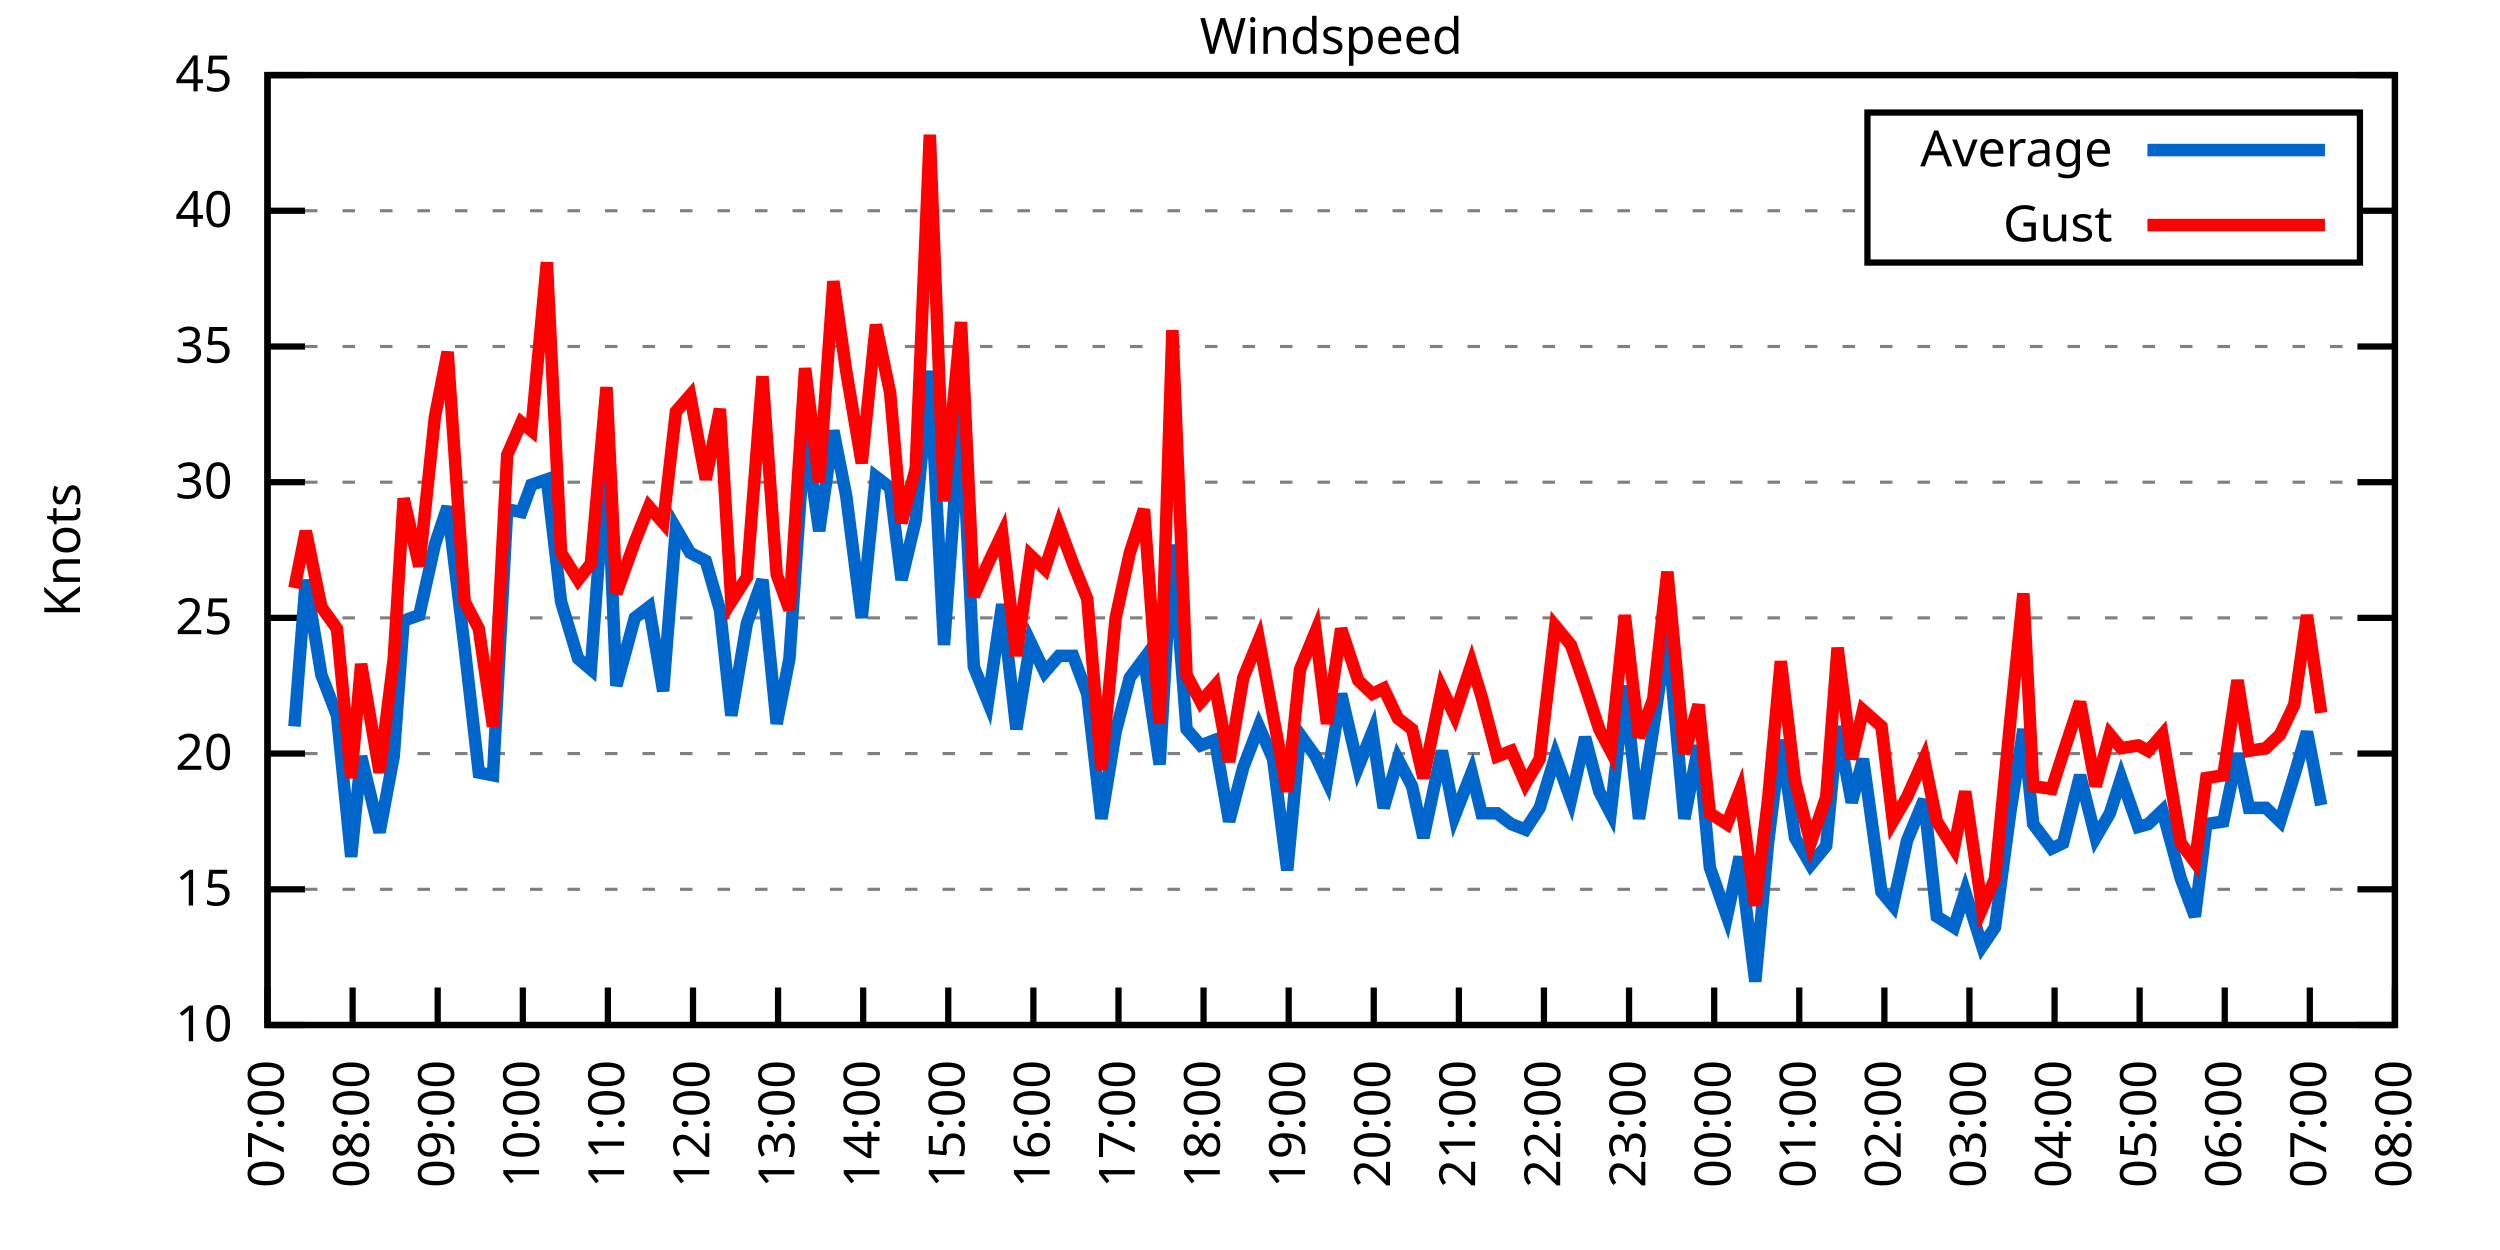
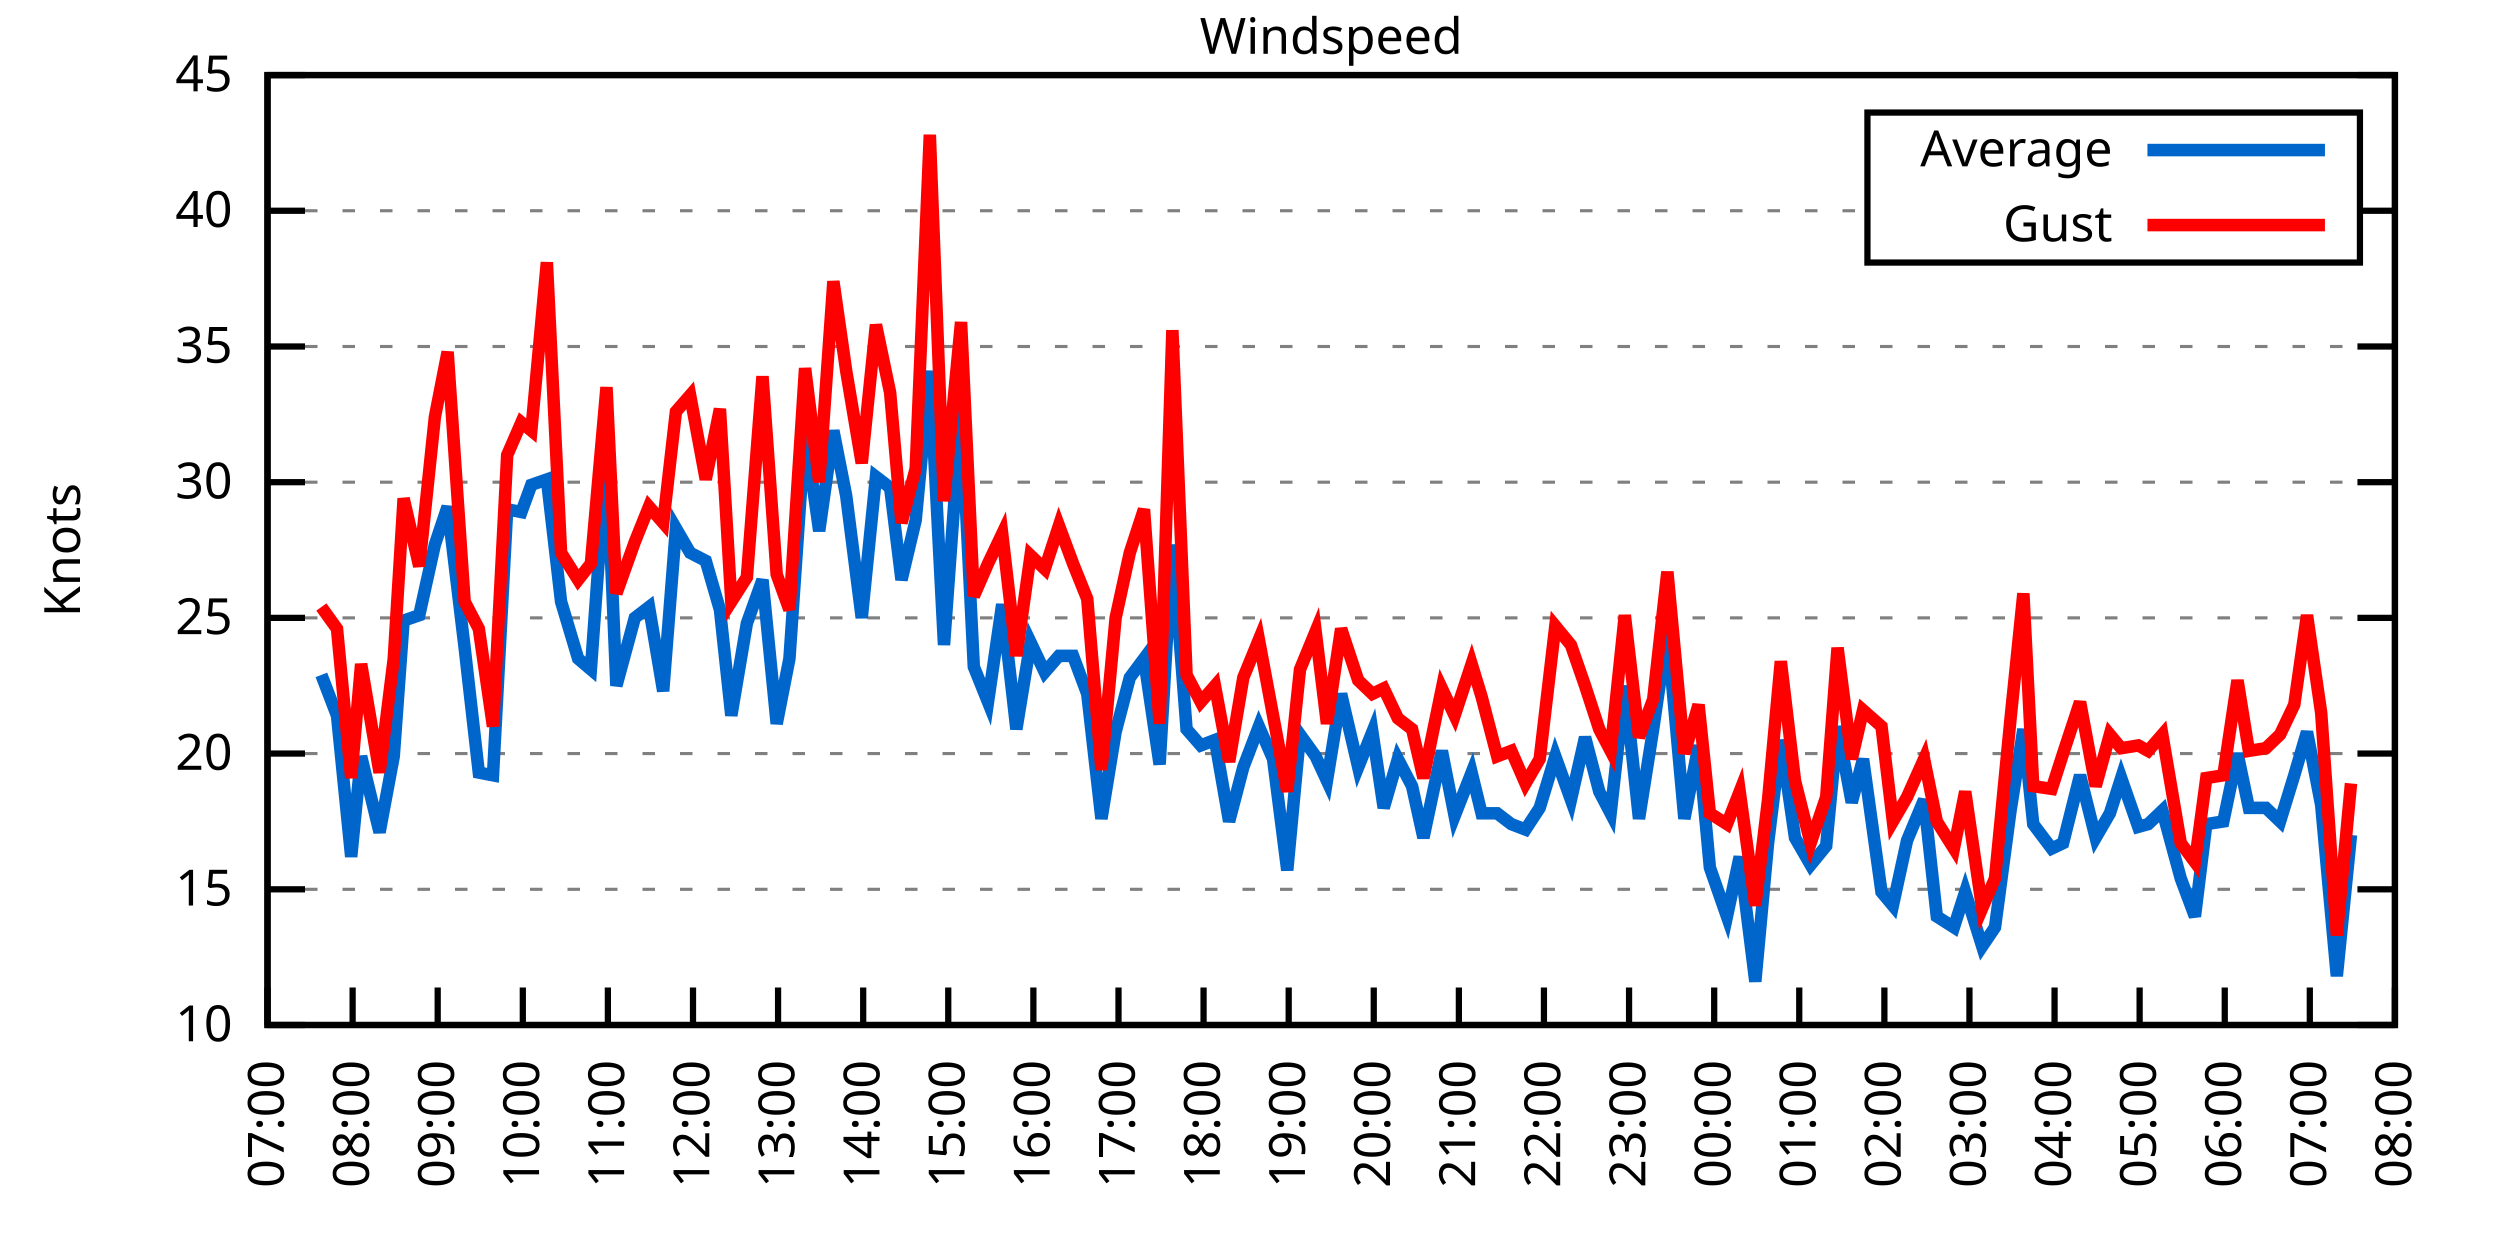
<svg xmlns="http://www.w3.org/2000/svg" xmlns:xlink="http://www.w3.org/1999/xlink" width="400" height="200" viewBox="0 0 400 200">
  <g id="gnuplot_canvas">
    <rect x="0" y="0" width="400" height="200" fill="none" />
    <defs>
      <circle id="gpDot" r="0.5" stroke-width="0.5" stroke="currentColor" />
      <path id="gpPt0" stroke-width="0.333" stroke="currentColor" d="M-1,0 h2 M0,-1 v2" />
      <path id="gpPt1" stroke-width="0.333" stroke="currentColor" d="M-1,-1 L1,1 M1,-1 L-1,1" />
      <path id="gpPt2" stroke-width="0.333" stroke="currentColor" d="M-1,0 L1,0 M0,-1 L0,1 M-1,-1 L1,1 M-1,1 L1,-1" />
      <rect id="gpPt3" stroke-width="0.333" stroke="currentColor" x="-1" y="-1" width="2" height="2" />
      <rect id="gpPt4" stroke-width="0.333" stroke="currentColor" fill="currentColor" x="-1" y="-1" width="2" height="2" />
      <circle id="gpPt5" stroke-width="0.333" stroke="currentColor" cx="0" cy="0" r="1" />
      <use xlink:href="#gpPt5" id="gpPt6" fill="currentColor" stroke="none" />
      <path id="gpPt7" stroke-width="0.333" stroke="currentColor" d="M0,-1.33 L-1.33,0.67 L1.33,0.67 z" />
      <use xlink:href="#gpPt7" id="gpPt8" fill="currentColor" stroke="none" />
      <use xlink:href="#gpPt7" id="gpPt9" stroke="currentColor" transform="rotate(180)" />
      <use xlink:href="#gpPt9" id="gpPt10" fill="currentColor" stroke="none" />
      <use xlink:href="#gpPt3" id="gpPt11" stroke="currentColor" transform="rotate(45)" />
      <use xlink:href="#gpPt11" id="gpPt12" fill="currentColor" stroke="none" />
      <path id="gpPt13" stroke-width="0.333" stroke="currentColor" d="M0,1.330 L1.265,0.411 L0.782,-1.067 L-0.782,-1.076 L-1.265,0.411 z" />
      <use xlink:href="#gpPt13" id="gpPt14" fill="currentColor" stroke="none" />
      <filter id="textbox" filterUnits="objectBoundingBox" x="0" y="0" height="1" width="1">
        <feFlood flood-color="white" flood-opacity="1" result="bgnd" />
        <feComposite in="SourceGraphic" in2="bgnd" operator="atop" />
      </filter>
      <filter id="greybox" filterUnits="objectBoundingBox" x="0" y="0" height="1" width="1">
        <feFlood flood-color="lightgrey" flood-opacity="1" result="grey" />
        <feComposite in="SourceGraphic" in2="grey" operator="atop" />
      </filter>
    </defs>
    <g fill="none" color="white" stroke="currentColor" stroke-width="1.00" stroke-linecap="butt" stroke-linejoin="miter">
</g>
    <g fill="none" color="black" stroke="currentColor" stroke-width="1.00" stroke-linecap="butt" stroke-linejoin="miter">
      <g stroke="none" shape-rendering="crispEdges">
        <polygon fill="rgb(255, 255, 255)" points="42.80,164.00 383.18,164.00 383.18,12.02 42.80,12.02 " />
      </g>
    </g>
    <g fill="none" color="black" stroke="currentColor" stroke-width="1.00" stroke-linecap="butt" stroke-linejoin="miter">
</g>
    <g fill="none" color="black" stroke="black" stroke-width="0.50" stroke-linecap="butt" stroke-linejoin="miter">
</g>
    <g fill="none" color="gray" stroke="currentColor" stroke-width="0.50" stroke-linecap="butt" stroke-linejoin="miter">
      <path stroke="gray" stroke-dasharray="2,4" class="gridline" d="M42.80,164.00 L383.19,164.00  " />
    </g>
    <g fill="none" color="gray" stroke="gray" stroke-width="1.00" stroke-linecap="butt" stroke-linejoin="miter">
</g>
    <g fill="none" color="black" stroke="currentColor" stroke-width="1.00" stroke-linecap="butt" stroke-linejoin="miter">
      <path stroke="black" d="M42.80,164.00 L48.80,164.00 M383.19,164.00 L377.19,164.00  " />
      <g transform="translate(37.20,166.60)" stroke="none" fill="black" font-family="Sans" font-size="8.00" text-anchor="end">
        <text>
          <tspan font-family="Sans"> 10</tspan>
        </text>
      </g>
    </g>
    <g fill="none" color="black" stroke="currentColor" stroke-width="1.00" stroke-linecap="butt" stroke-linejoin="miter">
</g>
    <g fill="none" color="black" stroke="black" stroke-width="0.50" stroke-linecap="butt" stroke-linejoin="miter">
</g>
    <g fill="none" color="gray" stroke="currentColor" stroke-width="0.50" stroke-linecap="butt" stroke-linejoin="miter">
      <path stroke="gray" stroke-dasharray="2,4" class="gridline" d="M42.80,142.29 L383.19,142.29  " />
    </g>
    <g fill="none" color="gray" stroke="gray" stroke-width="1.00" stroke-linecap="butt" stroke-linejoin="miter">
</g>
    <g fill="none" color="black" stroke="currentColor" stroke-width="1.00" stroke-linecap="butt" stroke-linejoin="miter">
      <path stroke="black" d="M42.80,142.29 L48.80,142.29 M383.19,142.29 L377.19,142.29  " />
      <g transform="translate(37.20,144.89)" stroke="none" fill="black" font-family="Sans" font-size="8.00" text-anchor="end">
        <text>
          <tspan font-family="Sans"> 15</tspan>
        </text>
      </g>
    </g>
    <g fill="none" color="black" stroke="currentColor" stroke-width="1.00" stroke-linecap="butt" stroke-linejoin="miter">
</g>
    <g fill="none" color="black" stroke="black" stroke-width="0.50" stroke-linecap="butt" stroke-linejoin="miter">
</g>
    <g fill="none" color="gray" stroke="currentColor" stroke-width="0.50" stroke-linecap="butt" stroke-linejoin="miter">
      <path stroke="gray" stroke-dasharray="2,4" class="gridline" d="M42.80,120.57 L383.19,120.57  " />
    </g>
    <g fill="none" color="gray" stroke="gray" stroke-width="1.00" stroke-linecap="butt" stroke-linejoin="miter">
</g>
    <g fill="none" color="black" stroke="currentColor" stroke-width="1.00" stroke-linecap="butt" stroke-linejoin="miter">
      <path stroke="black" d="M42.80,120.57 L48.80,120.57 M383.19,120.57 L377.19,120.57  " />
      <g transform="translate(37.20,123.17)" stroke="none" fill="black" font-family="Sans" font-size="8.00" text-anchor="end">
        <text>
          <tspan font-family="Sans"> 20</tspan>
        </text>
      </g>
    </g>
    <g fill="none" color="black" stroke="currentColor" stroke-width="1.00" stroke-linecap="butt" stroke-linejoin="miter">
</g>
    <g fill="none" color="black" stroke="black" stroke-width="0.50" stroke-linecap="butt" stroke-linejoin="miter">
</g>
    <g fill="none" color="gray" stroke="currentColor" stroke-width="0.50" stroke-linecap="butt" stroke-linejoin="miter">
      <path stroke="gray" stroke-dasharray="2,4" class="gridline" d="M42.80,98.86 L383.19,98.86  " />
    </g>
    <g fill="none" color="gray" stroke="gray" stroke-width="1.00" stroke-linecap="butt" stroke-linejoin="miter">
</g>
    <g fill="none" color="black" stroke="currentColor" stroke-width="1.00" stroke-linecap="butt" stroke-linejoin="miter">
      <path stroke="black" d="M42.80,98.86 L48.80,98.86 M383.19,98.86 L377.19,98.86  " />
      <g transform="translate(37.20,101.46)" stroke="none" fill="black" font-family="Sans" font-size="8.00" text-anchor="end">
        <text>
          <tspan font-family="Sans"> 25</tspan>
        </text>
      </g>
    </g>
    <g fill="none" color="black" stroke="currentColor" stroke-width="1.00" stroke-linecap="butt" stroke-linejoin="miter">
</g>
    <g fill="none" color="black" stroke="black" stroke-width="0.50" stroke-linecap="butt" stroke-linejoin="miter">
</g>
    <g fill="none" color="gray" stroke="currentColor" stroke-width="0.50" stroke-linecap="butt" stroke-linejoin="miter">
      <path stroke="gray" stroke-dasharray="2,4" class="gridline" d="M42.80,77.15 L383.19,77.15  " />
    </g>
    <g fill="none" color="gray" stroke="gray" stroke-width="1.00" stroke-linecap="butt" stroke-linejoin="miter">
</g>
    <g fill="none" color="black" stroke="currentColor" stroke-width="1.00" stroke-linecap="butt" stroke-linejoin="miter">
      <path stroke="black" d="M42.80,77.15 L48.80,77.15 M383.19,77.15 L377.19,77.15  " />
      <g transform="translate(37.20,79.75)" stroke="none" fill="black" font-family="Sans" font-size="8.00" text-anchor="end">
        <text>
          <tspan font-family="Sans"> 30</tspan>
        </text>
      </g>
    </g>
    <g fill="none" color="black" stroke="currentColor" stroke-width="1.00" stroke-linecap="butt" stroke-linejoin="miter">
</g>
    <g fill="none" color="black" stroke="black" stroke-width="0.50" stroke-linecap="butt" stroke-linejoin="miter">
</g>
    <g fill="none" color="gray" stroke="currentColor" stroke-width="0.50" stroke-linecap="butt" stroke-linejoin="miter">
      <path stroke="gray" stroke-dasharray="2,4" class="gridline" d="M42.80,55.44 L383.19,55.44  " />
    </g>
    <g fill="none" color="gray" stroke="gray" stroke-width="1.00" stroke-linecap="butt" stroke-linejoin="miter">
</g>
    <g fill="none" color="black" stroke="currentColor" stroke-width="1.00" stroke-linecap="butt" stroke-linejoin="miter">
      <path stroke="black" d="M42.80,55.44 L48.80,55.44 M383.19,55.44 L377.19,55.44  " />
      <g transform="translate(37.20,58.04)" stroke="none" fill="black" font-family="Sans" font-size="8.00" text-anchor="end">
        <text>
          <tspan font-family="Sans"> 35</tspan>
        </text>
      </g>
    </g>
    <g fill="none" color="black" stroke="currentColor" stroke-width="1.00" stroke-linecap="butt" stroke-linejoin="miter">
</g>
    <g fill="none" color="black" stroke="black" stroke-width="0.50" stroke-linecap="butt" stroke-linejoin="miter">
</g>
    <g fill="none" color="gray" stroke="currentColor" stroke-width="0.50" stroke-linecap="butt" stroke-linejoin="miter">
      <path stroke="gray" stroke-dasharray="2,4" class="gridline" d="M42.80,33.72 L298.79,33.72 M377.59,33.72 L383.19,33.72  " />
    </g>
    <g fill="none" color="gray" stroke="gray" stroke-width="1.00" stroke-linecap="butt" stroke-linejoin="miter">
</g>
    <g fill="none" color="black" stroke="currentColor" stroke-width="1.00" stroke-linecap="butt" stroke-linejoin="miter">
      <path stroke="black" d="M42.80,33.72 L48.80,33.72 M383.19,33.72 L377.19,33.72  " />
      <g transform="translate(37.20,36.32)" stroke="none" fill="black" font-family="Sans" font-size="8.00" text-anchor="end">
        <text>
          <tspan font-family="Sans"> 40</tspan>
        </text>
      </g>
    </g>
    <g fill="none" color="black" stroke="currentColor" stroke-width="1.00" stroke-linecap="butt" stroke-linejoin="miter">
</g>
    <g fill="none" color="black" stroke="black" stroke-width="0.50" stroke-linecap="butt" stroke-linejoin="miter">
</g>
    <g fill="none" color="gray" stroke="currentColor" stroke-width="0.50" stroke-linecap="butt" stroke-linejoin="miter">
      <path stroke="gray" stroke-dasharray="2,4" class="gridline" d="M42.80,12.01 L383.19,12.01  " />
    </g>
    <g fill="none" color="gray" stroke="gray" stroke-width="1.00" stroke-linecap="butt" stroke-linejoin="miter">
</g>
    <g fill="none" color="black" stroke="currentColor" stroke-width="1.00" stroke-linecap="butt" stroke-linejoin="miter">
      <path stroke="black" d="M42.80,12.01 L48.80,12.01 M383.19,12.01 L377.19,12.01  " />
      <g transform="translate(37.20,14.61)" stroke="none" fill="black" font-family="Sans" font-size="8.00" text-anchor="end">
        <text>
          <tspan font-family="Sans"> 45</tspan>
        </text>
      </g>
    </g>
    <g fill="none" color="black" stroke="currentColor" stroke-width="1.00" stroke-linecap="butt" stroke-linejoin="miter">
      <path stroke="black" d="M42.80,164.00 L42.80,158.00  " />
      <g transform="translate(45.40,169.60) rotate(270.00)" stroke="none" fill="black" font-family="Sans" font-size="8.00" text-anchor="end">
        <text>
          <tspan font-family="Sans">07:00</tspan>
        </text>
      </g>
    </g>
    <g fill="none" color="black" stroke="currentColor" stroke-width="1.00" stroke-linecap="butt" stroke-linejoin="miter">
      <path stroke="black" d="M56.42,164.00 L56.42,158.00  " />
      <g transform="translate(59.02,169.60) rotate(270.00)" stroke="none" fill="black" font-family="Sans" font-size="8.00" text-anchor="end">
        <text>
          <tspan font-family="Sans">08:00</tspan>
        </text>
      </g>
    </g>
    <g fill="none" color="black" stroke="currentColor" stroke-width="1.00" stroke-linecap="butt" stroke-linejoin="miter">
      <path stroke="black" d="M70.03,164.00 L70.03,158.00  " />
      <g transform="translate(72.63,169.60) rotate(270.00)" stroke="none" fill="black" font-family="Sans" font-size="8.00" text-anchor="end">
        <text>
          <tspan font-family="Sans">09:00</tspan>
        </text>
      </g>
    </g>
    <g fill="none" color="black" stroke="currentColor" stroke-width="1.00" stroke-linecap="butt" stroke-linejoin="miter">
      <path stroke="black" d="M83.65,164.00 L83.65,158.00  " />
      <g transform="translate(86.25,169.60) rotate(270.00)" stroke="none" fill="black" font-family="Sans" font-size="8.00" text-anchor="end">
        <text>
          <tspan font-family="Sans">10:00</tspan>
        </text>
      </g>
    </g>
    <g fill="none" color="black" stroke="currentColor" stroke-width="1.00" stroke-linecap="butt" stroke-linejoin="miter">
      <path stroke="black" d="M97.26,164.00 L97.26,158.00  " />
      <g transform="translate(99.86,169.60) rotate(270.00)" stroke="none" fill="black" font-family="Sans" font-size="8.00" text-anchor="end">
        <text>
          <tspan font-family="Sans">11:00</tspan>
        </text>
      </g>
    </g>
    <g fill="none" color="black" stroke="currentColor" stroke-width="1.00" stroke-linecap="butt" stroke-linejoin="miter">
      <path stroke="black" d="M110.88,164.00 L110.88,158.00  " />
      <g transform="translate(113.48,169.60) rotate(270.00)" stroke="none" fill="black" font-family="Sans" font-size="8.00" text-anchor="end">
        <text>
          <tspan font-family="Sans">12:00</tspan>
        </text>
      </g>
    </g>
    <g fill="none" color="black" stroke="currentColor" stroke-width="1.00" stroke-linecap="butt" stroke-linejoin="miter">
      <path stroke="black" d="M124.49,164.00 L124.49,158.00  " />
      <g transform="translate(127.09,169.60) rotate(270.00)" stroke="none" fill="black" font-family="Sans" font-size="8.00" text-anchor="end">
        <text>
          <tspan font-family="Sans">13:00</tspan>
        </text>
      </g>
    </g>
    <g fill="none" color="black" stroke="currentColor" stroke-width="1.00" stroke-linecap="butt" stroke-linejoin="miter">
      <path stroke="black" d="M138.11,164.00 L138.11,158.00  " />
      <g transform="translate(140.71,169.60) rotate(270.00)" stroke="none" fill="black" font-family="Sans" font-size="8.00" text-anchor="end">
        <text>
          <tspan font-family="Sans">14:00</tspan>
        </text>
      </g>
    </g>
    <g fill="none" color="black" stroke="currentColor" stroke-width="1.00" stroke-linecap="butt" stroke-linejoin="miter">
      <path stroke="black" d="M151.72,164.00 L151.72,158.00  " />
      <g transform="translate(154.32,169.60) rotate(270.00)" stroke="none" fill="black" font-family="Sans" font-size="8.00" text-anchor="end">
        <text>
          <tspan font-family="Sans">15:00</tspan>
        </text>
      </g>
    </g>
    <g fill="none" color="black" stroke="currentColor" stroke-width="1.00" stroke-linecap="butt" stroke-linejoin="miter">
      <path stroke="black" d="M165.34,164.00 L165.34,158.00  " />
      <g transform="translate(167.94,169.60) rotate(270.00)" stroke="none" fill="black" font-family="Sans" font-size="8.00" text-anchor="end">
        <text>
          <tspan font-family="Sans">16:00</tspan>
        </text>
      </g>
    </g>
    <g fill="none" color="black" stroke="currentColor" stroke-width="1.00" stroke-linecap="butt" stroke-linejoin="miter">
      <path stroke="black" d="M178.96,164.00 L178.96,158.00  " />
      <g transform="translate(181.56,169.60) rotate(270.00)" stroke="none" fill="black" font-family="Sans" font-size="8.00" text-anchor="end">
        <text>
          <tspan font-family="Sans">17:00</tspan>
        </text>
      </g>
    </g>
    <g fill="none" color="black" stroke="currentColor" stroke-width="1.00" stroke-linecap="butt" stroke-linejoin="miter">
      <path stroke="black" d="M192.57,164.00 L192.57,158.00  " />
      <g transform="translate(195.17,169.60) rotate(270.00)" stroke="none" fill="black" font-family="Sans" font-size="8.00" text-anchor="end">
        <text>
          <tspan font-family="Sans">18:00</tspan>
        </text>
      </g>
    </g>
    <g fill="none" color="black" stroke="currentColor" stroke-width="1.00" stroke-linecap="butt" stroke-linejoin="miter">
      <path stroke="black" d="M206.19,164.00 L206.19,158.00  " />
      <g transform="translate(208.79,169.60) rotate(270.00)" stroke="none" fill="black" font-family="Sans" font-size="8.00" text-anchor="end">
        <text>
          <tspan font-family="Sans">19:00</tspan>
        </text>
      </g>
    </g>
    <g fill="none" color="black" stroke="currentColor" stroke-width="1.00" stroke-linecap="butt" stroke-linejoin="miter">
      <path stroke="black" d="M219.80,164.00 L219.80,158.00  " />
      <g transform="translate(222.40,169.60) rotate(270.00)" stroke="none" fill="black" font-family="Sans" font-size="8.00" text-anchor="end">
        <text>
          <tspan font-family="Sans">20:00</tspan>
        </text>
      </g>
    </g>
    <g fill="none" color="black" stroke="currentColor" stroke-width="1.00" stroke-linecap="butt" stroke-linejoin="miter">
      <path stroke="black" d="M233.42,164.00 L233.42,158.00  " />
      <g transform="translate(236.02,169.60) rotate(270.00)" stroke="none" fill="black" font-family="Sans" font-size="8.00" text-anchor="end">
        <text>
          <tspan font-family="Sans">21:00</tspan>
        </text>
      </g>
    </g>
    <g fill="none" color="black" stroke="currentColor" stroke-width="1.00" stroke-linecap="butt" stroke-linejoin="miter">
      <path stroke="black" d="M247.03,164.00 L247.03,158.00  " />
      <g transform="translate(249.63,169.60) rotate(270.00)" stroke="none" fill="black" font-family="Sans" font-size="8.00" text-anchor="end">
        <text>
          <tspan font-family="Sans">22:00</tspan>
        </text>
      </g>
    </g>
    <g fill="none" color="black" stroke="currentColor" stroke-width="1.00" stroke-linecap="butt" stroke-linejoin="miter">
      <path stroke="black" d="M260.65,164.00 L260.65,158.00  " />
      <g transform="translate(263.25,169.60) rotate(270.00)" stroke="none" fill="black" font-family="Sans" font-size="8.00" text-anchor="end">
        <text>
          <tspan font-family="Sans">23:00</tspan>
        </text>
      </g>
    </g>
    <g fill="none" color="black" stroke="currentColor" stroke-width="1.00" stroke-linecap="butt" stroke-linejoin="miter">
      <path stroke="black" d="M274.27,164.00 L274.27,158.00  " />
      <g transform="translate(276.87,169.60) rotate(270.00)" stroke="none" fill="black" font-family="Sans" font-size="8.00" text-anchor="end">
        <text>
          <tspan font-family="Sans">00:00</tspan>
        </text>
      </g>
    </g>
    <g fill="none" color="black" stroke="currentColor" stroke-width="1.00" stroke-linecap="butt" stroke-linejoin="miter">
      <path stroke="black" d="M287.88,164.00 L287.88,158.00  " />
      <g transform="translate(290.48,169.60) rotate(270.00)" stroke="none" fill="black" font-family="Sans" font-size="8.00" text-anchor="end">
        <text>
          <tspan font-family="Sans">01:00</tspan>
        </text>
      </g>
    </g>
    <g fill="none" color="black" stroke="currentColor" stroke-width="1.00" stroke-linecap="butt" stroke-linejoin="miter">
      <path stroke="black" d="M301.50,164.00 L301.50,158.00  " />
      <g transform="translate(304.10,169.60) rotate(270.00)" stroke="none" fill="black" font-family="Sans" font-size="8.00" text-anchor="end">
        <text>
          <tspan font-family="Sans">02:00</tspan>
        </text>
      </g>
    </g>
    <g fill="none" color="black" stroke="currentColor" stroke-width="1.00" stroke-linecap="butt" stroke-linejoin="miter">
      <path stroke="black" d="M315.11,164.00 L315.11,158.00  " />
      <g transform="translate(317.71,169.60) rotate(270.00)" stroke="none" fill="black" font-family="Sans" font-size="8.00" text-anchor="end">
        <text>
          <tspan font-family="Sans">03:00</tspan>
        </text>
      </g>
    </g>
    <g fill="none" color="black" stroke="currentColor" stroke-width="1.00" stroke-linecap="butt" stroke-linejoin="miter">
      <path stroke="black" d="M328.73,164.00 L328.73,158.00  " />
      <g transform="translate(331.33,169.60) rotate(270.00)" stroke="none" fill="black" font-family="Sans" font-size="8.00" text-anchor="end">
        <text>
          <tspan font-family="Sans">04:00</tspan>
        </text>
      </g>
    </g>
    <g fill="none" color="black" stroke="currentColor" stroke-width="1.00" stroke-linecap="butt" stroke-linejoin="miter">
      <path stroke="black" d="M342.34,164.00 L342.34,158.00  " />
      <g transform="translate(344.94,169.60) rotate(270.00)" stroke="none" fill="black" font-family="Sans" font-size="8.00" text-anchor="end">
        <text>
          <tspan font-family="Sans">05:00</tspan>
        </text>
      </g>
    </g>
    <g fill="none" color="black" stroke="currentColor" stroke-width="1.00" stroke-linecap="butt" stroke-linejoin="miter">
      <path stroke="black" d="M355.96,164.00 L355.96,158.00  " />
      <g transform="translate(358.56,169.60) rotate(270.00)" stroke="none" fill="black" font-family="Sans" font-size="8.00" text-anchor="end">
        <text>
          <tspan font-family="Sans">06:00</tspan>
        </text>
      </g>
    </g>
    <g fill="none" color="black" stroke="currentColor" stroke-width="1.00" stroke-linecap="butt" stroke-linejoin="miter">
      <path stroke="black" d="M369.57,164.00 L369.57,158.00  " />
      <g transform="translate(372.17,169.60) rotate(270.00)" stroke="none" fill="black" font-family="Sans" font-size="8.00" text-anchor="end">
        <text>
          <tspan font-family="Sans">07:00</tspan>
        </text>
      </g>
    </g>
    <g fill="none" color="black" stroke="currentColor" stroke-width="1.00" stroke-linecap="butt" stroke-linejoin="miter">
      <path stroke="black" d="M383.19,164.00 L383.19,158.00  " />
      <g transform="translate(385.79,169.60) rotate(270.00)" stroke="none" fill="black" font-family="Sans" font-size="8.00" text-anchor="end">
        <text>
          <tspan font-family="Sans">08:00</tspan>
        </text>
      </g>
    </g>
    <g fill="none" color="black" stroke="currentColor" stroke-width="1.00" stroke-linecap="butt" stroke-linejoin="miter">
</g>
    <g fill="none" color="black" stroke="currentColor" stroke-width="1.00" stroke-linecap="butt" stroke-linejoin="miter">
      <path stroke="black" d="M42.80,12.01 L42.80,164.00 L383.19,164.00 L383.19,12.01 L42.80,12.01 Z  " />
    </g>
    <g fill="none" color="black" stroke="currentColor" stroke-width="1.00" stroke-linecap="butt" stroke-linejoin="miter">
</g>
    <g fill="none" color="black" stroke="currentColor" stroke-width="1.00" stroke-linecap="butt" stroke-linejoin="miter">
      <path stroke="black" d="M298.79,42.01 L298.79,18.01 L377.59,18.01 L377.59,42.01 L298.79,42.01 Z  " />
    </g>
    <g id="Windspeed_plot_1">
      <g fill="none" color="white" stroke="black" stroke-width="2.00" stroke-linecap="butt" stroke-linejoin="miter">
</g>
      <g fill="none" color="black" stroke="currentColor" stroke-width="2.00" stroke-linecap="butt" stroke-linejoin="miter">
        <g transform="translate(337.99,26.61)" stroke="none" fill="black" font-family="Sans" font-size="8.00" text-anchor="end">
          <text>
            <tspan font-family="Sans">Average</tspan>
          </text>
        </g>
      </g>
      <g fill="none" color="black" stroke="currentColor" stroke-width="2.00" stroke-linecap="butt" stroke-linejoin="miter">
-         <path stroke="rgb(  0, 102, 204)" d="M343.59,24.01 L371.99,24.01 M47.11,116.23 L48.93,92.78 L51.42,107.98 L53.92,114.49 L56.19,137.08 L57.78,121.01   L60.73,133.17 L63.00,121.01 L64.58,99.30 L67.08,98.43 L69.58,87.14 L71.62,81.06 L74.34,103.64 L76.61,123.61   L78.88,124.05 L81.15,81.49 L83.42,81.93 L85.01,77.58 L87.50,76.71 L89.77,96.26 L92.50,105.38 L94.54,107.11   L97.04,72.37 L98.62,109.72 L101.57,98.86 L103.84,97.12 L106.11,110.59 L108.15,84.53 L110.42,88.44 L112.92,89.74   L115.19,97.56 L117.01,114.49 L119.50,99.73 L122.00,92.78 L124.27,115.80 L126.31,105.38 L128.81,68.90 L131.07,84.97   L133.34,68.90 L135.39,79.32 L137.88,98.86 L140.15,76.28 L142.42,78.02 L144.24,92.78 L146.51,83.23 L148.77,59.34   L151.04,103.20 L153.77,65.42 L155.81,106.68 L158.08,112.32 L160.35,96.69 L162.62,116.67 L164.89,102.77 L167.16,107.55   L169.43,104.94 L171.69,104.94 L173.96,111.02 L176.23,131.00 L178.50,117.10 L180.77,108.42 L183.04,105.38 L185.54,122.31   L187.58,87.14 L189.85,116.67 L192.12,119.27 L194.39,118.40 L196.66,131.43 L198.93,122.75 L201.42,116.23 L203.69,121.44   L205.96,139.25 L208.00,117.53 L210.50,121.01 L212.31,124.92 L214.58,111.02 L217.31,122.75 L219.58,117.10 L221.39,129.26   L223.66,121.44 L225.93,125.79 L227.75,134.04 L230.70,120.14 L232.74,130.56 L235.46,123.61 L237.05,130.13 L239.55,130.13   L241.81,131.86 L244.08,132.73 L246.35,129.26 L248.85,121.01 L251.35,127.96 L253.61,117.97 L255.88,126.65 L257.70,130.13   L259.97,109.72 L262.24,131.00 L264.51,116.67 L266.78,101.03 L269.50,131.00 L271.77,119.27 L273.58,138.81 L276.31,146.63   L278.35,137.08 L280.85,157.05 L282.89,134.90 L284.93,118.40 L287.20,134.04 L289.70,138.38 L292.19,135.34 L294.01,116.23   L296.28,128.39 L298.09,121.44 L301.04,142.72 L302.86,144.89 L305.13,134.47 L307.85,127.96 L309.89,146.63 L312.62,148.37   L314.43,142.72 L317.15,151.41 L319.20,148.37 L321.69,129.69 L323.74,116.67 L325.32,131.86 L328.27,135.77 L330.09,134.90   L332.81,124.05 L335.31,134.04 L337.58,130.13 L339.39,124.48 L342.12,132.30 L343.70,131.86 L345.97,129.69 L348.92,140.55   L351.19,146.63 L353.01,131.86 L355.73,131.43 L358.00,120.57 L359.82,129.26 L362.54,129.26 L364.81,131.43 L367.08,124.05   L369.12,117.10 L371.39,128.83  " />
+         <path stroke="rgb(  0, 102, 204)" d="M343.59,24.01 L371.99,24.01 M51.42,107.98 L53.92,114.49 L56.19,137.08 L57.78,121.01 L60.73,133.17 L63.00,121.01   L64.58,99.30 L67.08,98.43 L69.58,87.14 L71.62,81.06 L74.34,103.64 L76.61,123.61 L78.88,124.05 L81.15,81.49   L83.42,81.93 L85.01,77.58 L87.50,76.71 L89.77,96.26 L92.50,105.38 L94.54,107.11 L97.04,72.37 L98.62,109.72   L101.57,98.86 L103.84,97.12 L106.11,110.59 L108.15,84.53 L110.42,88.44 L112.92,89.74 L115.19,97.56 L117.01,114.49   L119.50,99.73 L122.00,92.78 L124.27,115.80 L126.31,105.38 L128.81,68.90 L131.07,84.97 L133.34,68.90 L135.39,79.32   L137.88,98.86 L140.15,76.28 L142.42,78.02 L144.24,92.78 L146.51,83.23 L148.77,59.34 L151.04,103.20 L153.77,65.42   L155.81,106.68 L158.08,112.32 L160.35,96.69 L162.62,116.67 L164.89,102.77 L167.16,107.55 L169.43,104.94 L171.69,104.94   L173.96,111.02 L176.23,131.00 L178.50,117.10 L180.77,108.42 L183.04,105.38 L185.54,122.31 L187.58,87.14 L189.85,116.67   L192.12,119.27 L194.39,118.40 L196.66,131.43 L198.93,122.75 L201.42,116.23 L203.69,121.44 L205.96,139.25 L208.00,117.53   L210.50,121.01 L212.31,124.92 L214.58,111.02 L217.31,122.75 L219.58,117.10 L221.39,129.26 L223.66,121.44 L225.93,125.79   L227.75,134.04 L230.70,120.14 L232.74,130.56 L235.46,123.61 L237.05,130.13 L239.55,130.13 L241.81,131.86 L244.08,132.73   L246.35,129.26 L248.85,121.01 L251.35,127.96 L253.61,117.97 L255.88,126.65 L257.70,130.13 L259.97,109.72 L262.24,131.00   L264.51,116.67 L266.78,101.03 L269.50,131.00 L271.77,119.27 L273.58,138.81 L276.31,146.63 L278.35,137.08 L280.85,157.05   L282.89,134.90 L284.93,118.40 L287.20,134.04 L289.70,138.38 L292.19,135.34 L294.01,116.23 L296.28,128.39 L298.09,121.44   L301.04,142.72 L302.86,144.89 L305.13,134.47 L307.85,127.96 L309.89,146.63 L312.62,148.37 L314.43,142.72 L317.15,151.41   L319.20,148.37 L321.69,129.69 L323.74,116.67 L325.32,131.86 L328.27,135.77 L330.09,134.90 L332.81,124.05 L335.31,134.04   L337.58,130.13 L339.39,124.48 L342.12,132.30 L343.70,131.86 L345.97,129.69 L348.92,140.55 L351.19,146.63 L353.01,131.86   L355.73,131.43 L358.00,120.57 L359.82,129.26 L362.54,129.26 L364.81,131.43 L367.08,124.05 L369.12,117.10 L371.39,128.83   L373.89,156.18 L376.16,133.60  " />
      </g>
    </g>
    <g id="Windspeed_plot_2">
      <g fill="none" color="black" stroke="currentColor" stroke-width="2.00" stroke-linecap="butt" stroke-linejoin="miter">
        <g transform="translate(337.99,38.61)" stroke="none" fill="black" font-family="Sans" font-size="8.00" text-anchor="end">
          <text>
            <tspan font-family="Sans">Gust</tspan>
          </text>
        </g>
      </g>
      <g fill="none" color="black" stroke="currentColor" stroke-width="2.00" stroke-linecap="butt" stroke-linejoin="miter">
-         <path stroke="rgb(255,   0,   0)" d="M343.59,36.01 L371.99,36.01 M47.11,94.08 L48.93,84.97 L51.42,97.12 L53.92,100.60 L56.19,124.48 L57.78,106.24   L60.73,123.61 L63.00,105.38 L64.58,79.75 L67.08,90.61 L69.58,66.73 L71.62,56.30 L74.34,96.26 L76.61,100.60   L78.88,116.23 L81.15,72.81 L83.42,67.59 L85.01,68.90 L87.50,41.97 L89.77,88.44 L92.50,92.78 L94.54,90.18   L97.04,61.95 L98.62,94.95 L101.57,86.70 L103.84,81.06 L106.11,83.66 L108.15,65.86 L110.42,63.25 L112.92,76.71   L115.19,65.42 L117.01,96.26 L119.50,92.35 L122.00,60.21 L124.27,91.91 L126.31,97.56 L128.81,58.91 L131.07,77.15   L133.34,45.01 L135.39,59.34 L137.88,74.11 L140.15,51.96 L142.42,62.82 L144.24,83.66 L146.51,74.98 L148.77,21.56   L151.04,80.19 L153.77,51.53 L155.81,95.39 L158.08,90.18 L160.35,85.40 L162.62,104.94 L164.89,88.87 L167.16,91.04   L169.43,84.10 L171.69,90.18 L173.96,95.82 L176.23,123.18 L178.50,98.86 L180.77,88.44 L183.04,81.49 L185.54,115.80   L187.58,52.83 L189.85,107.98 L192.12,112.32 L194.39,109.72 L196.66,121.88 L198.93,108.42 L201.42,102.34 L203.69,114.49   L205.96,126.65 L208.00,107.11 L210.50,101.03 L212.31,115.80 L214.58,100.60 L217.31,108.85 L219.58,111.02 L221.39,110.15   L223.66,114.93 L225.93,116.67 L227.75,124.48 L230.70,110.15 L232.74,114.49 L235.46,106.24 L237.05,111.45 L239.55,121.01   L241.81,120.14 L244.08,125.35 L246.35,121.44 L248.85,100.16 L251.35,103.20 L253.61,109.72 L255.88,116.67 L257.70,120.14   L259.97,98.43 L262.24,117.97 L264.51,111.89 L266.78,91.48 L269.50,120.57 L271.77,112.76 L273.58,130.13 L276.31,131.86   L278.35,126.65 L280.85,144.89 L282.89,127.96 L284.93,105.81 L287.20,124.92 L289.70,134.90 L292.19,127.52 L294.01,103.64   L296.28,121.44 L298.09,113.63 L301.04,116.23 L302.86,131.43 L305.13,127.52 L307.85,121.44 L309.89,131.43 L312.62,135.77   L314.43,126.65 L317.15,145.33 L319.20,140.55 L321.69,114.93 L323.74,94.95 L325.32,125.79 L328.27,126.22 L330.09,120.57   L332.81,112.32 L335.31,125.79 L337.58,117.53 L339.39,119.71 L342.12,119.27 L343.70,120.14 L345.97,117.53 L348.92,134.90   L351.19,137.94 L353.01,124.48 L355.73,124.05 L358.00,108.85 L359.82,120.14 L362.54,119.71 L364.81,117.53 L367.08,112.76   L369.12,98.43 L371.39,114.06  " />
+         <path stroke="rgb(255,   0,   0)" d="M343.59,36.01 L371.99,36.01 M51.42,97.12 L53.92,100.60 L56.19,124.48 L57.78,106.24 L60.73,123.61 L63.00,105.38   L64.58,79.75 L67.08,90.61 L69.58,66.73 L71.62,56.30 L74.34,96.26 L76.61,100.60 L78.88,116.23 L81.15,72.81   L83.42,67.59 L85.01,68.90 L87.50,41.97 L89.77,88.44 L92.50,92.78 L94.54,90.18 L97.04,61.95 L98.62,94.95   L101.57,86.70 L103.84,81.06 L106.11,83.66 L108.15,65.86 L110.42,63.25 L112.92,76.71 L115.19,65.42 L117.01,96.26   L119.50,92.35 L122.00,60.21 L124.27,91.91 L126.31,97.56 L128.81,58.91 L131.07,77.15 L133.34,45.01 L135.39,59.34   L137.88,74.11 L140.15,51.96 L142.42,62.82 L144.24,83.66 L146.51,74.98 L148.77,21.56 L151.04,80.19 L153.77,51.53   L155.81,95.39 L158.08,90.18 L160.35,85.40 L162.62,104.94 L164.89,88.87 L167.16,91.04 L169.43,84.10 L171.69,90.18   L173.96,95.82 L176.23,123.18 L178.50,98.86 L180.77,88.44 L183.04,81.49 L185.54,115.80 L187.58,52.83 L189.85,107.98   L192.12,112.32 L194.39,109.72 L196.66,121.88 L198.93,108.42 L201.42,102.34 L203.69,114.49 L205.96,126.65 L208.00,107.11   L210.50,101.03 L212.31,115.80 L214.58,100.60 L217.31,108.85 L219.58,111.02 L221.39,110.15 L223.66,114.93 L225.93,116.67   L227.75,124.48 L230.70,110.15 L232.74,114.49 L235.46,106.24 L237.05,111.45 L239.55,121.01 L241.81,120.14 L244.08,125.35   L246.35,121.44 L248.85,100.16 L251.35,103.20 L253.61,109.72 L255.88,116.67 L257.70,120.14 L259.97,98.43 L262.24,117.97   L264.51,111.89 L266.78,91.48 L269.50,120.57 L271.77,112.76 L273.58,130.13 L276.31,131.86 L278.35,126.65 L280.85,144.89   L282.89,127.96 L284.93,105.81 L287.20,124.92 L289.70,134.90 L292.19,127.52 L294.01,103.64 L296.28,121.44 L298.09,113.63   L301.04,116.23 L302.86,131.43 L305.13,127.52 L307.85,121.44 L309.89,131.43 L312.62,135.77 L314.43,126.65 L317.15,145.33   L319.20,140.55 L321.69,114.93 L323.74,94.95 L325.32,125.79 L328.27,126.22 L330.09,120.57 L332.81,112.32 L335.31,125.79   L337.58,117.53 L339.39,119.71 L342.12,119.27 L343.70,120.14 L345.97,117.53 L348.92,134.90 L351.19,137.94 L353.01,124.48   L355.73,124.05 L358.00,108.85 L359.82,120.14 L362.54,119.71 L364.81,117.53 L367.08,112.76 L369.12,98.43 L371.39,114.06   L373.89,149.67 L376.16,125.35  " />
      </g>
    </g>
    <g fill="none" color="black" stroke="currentColor" stroke-width="2.00" stroke-linecap="butt" stroke-linejoin="miter">
</g>
    <g fill="none" color="black" stroke="black" stroke-width="1.00" stroke-linecap="butt" stroke-linejoin="miter">
</g>
    <g fill="none" color="black" stroke="currentColor" stroke-width="1.00" stroke-linecap="butt" stroke-linejoin="miter">
      <path stroke="black" d="M42.80,12.01 L42.80,164.00 L383.19,164.00 L383.19,12.01 L42.80,12.01 Z  " />
      <g transform="translate(12.80,88.01) rotate(270.00)" stroke="none" fill="black" font-family="Sans" font-size="8.00" text-anchor="middle">
        <text>
          <tspan font-family="Sans">Knots</tspan>
        </text>
      </g>
    </g>
    <g fill="none" color="black" stroke="currentColor" stroke-width="1.00" stroke-linecap="butt" stroke-linejoin="miter">
</g>
    <g fill="none" color="black" stroke="currentColor" stroke-width="1.00" stroke-linecap="butt" stroke-linejoin="miter">
      <g transform="translate(212.99,8.61)" stroke="none" fill="black" font-family="Sans" font-size="8.00" text-anchor="middle">
        <text>
          <tspan font-family="Sans">Windspeed</tspan>
        </text>
      </g>
    </g>
    <g fill="none" color="black" stroke="currentColor" stroke-width="1.00" stroke-linecap="butt" stroke-linejoin="miter">
</g>
  </g>
</svg>
